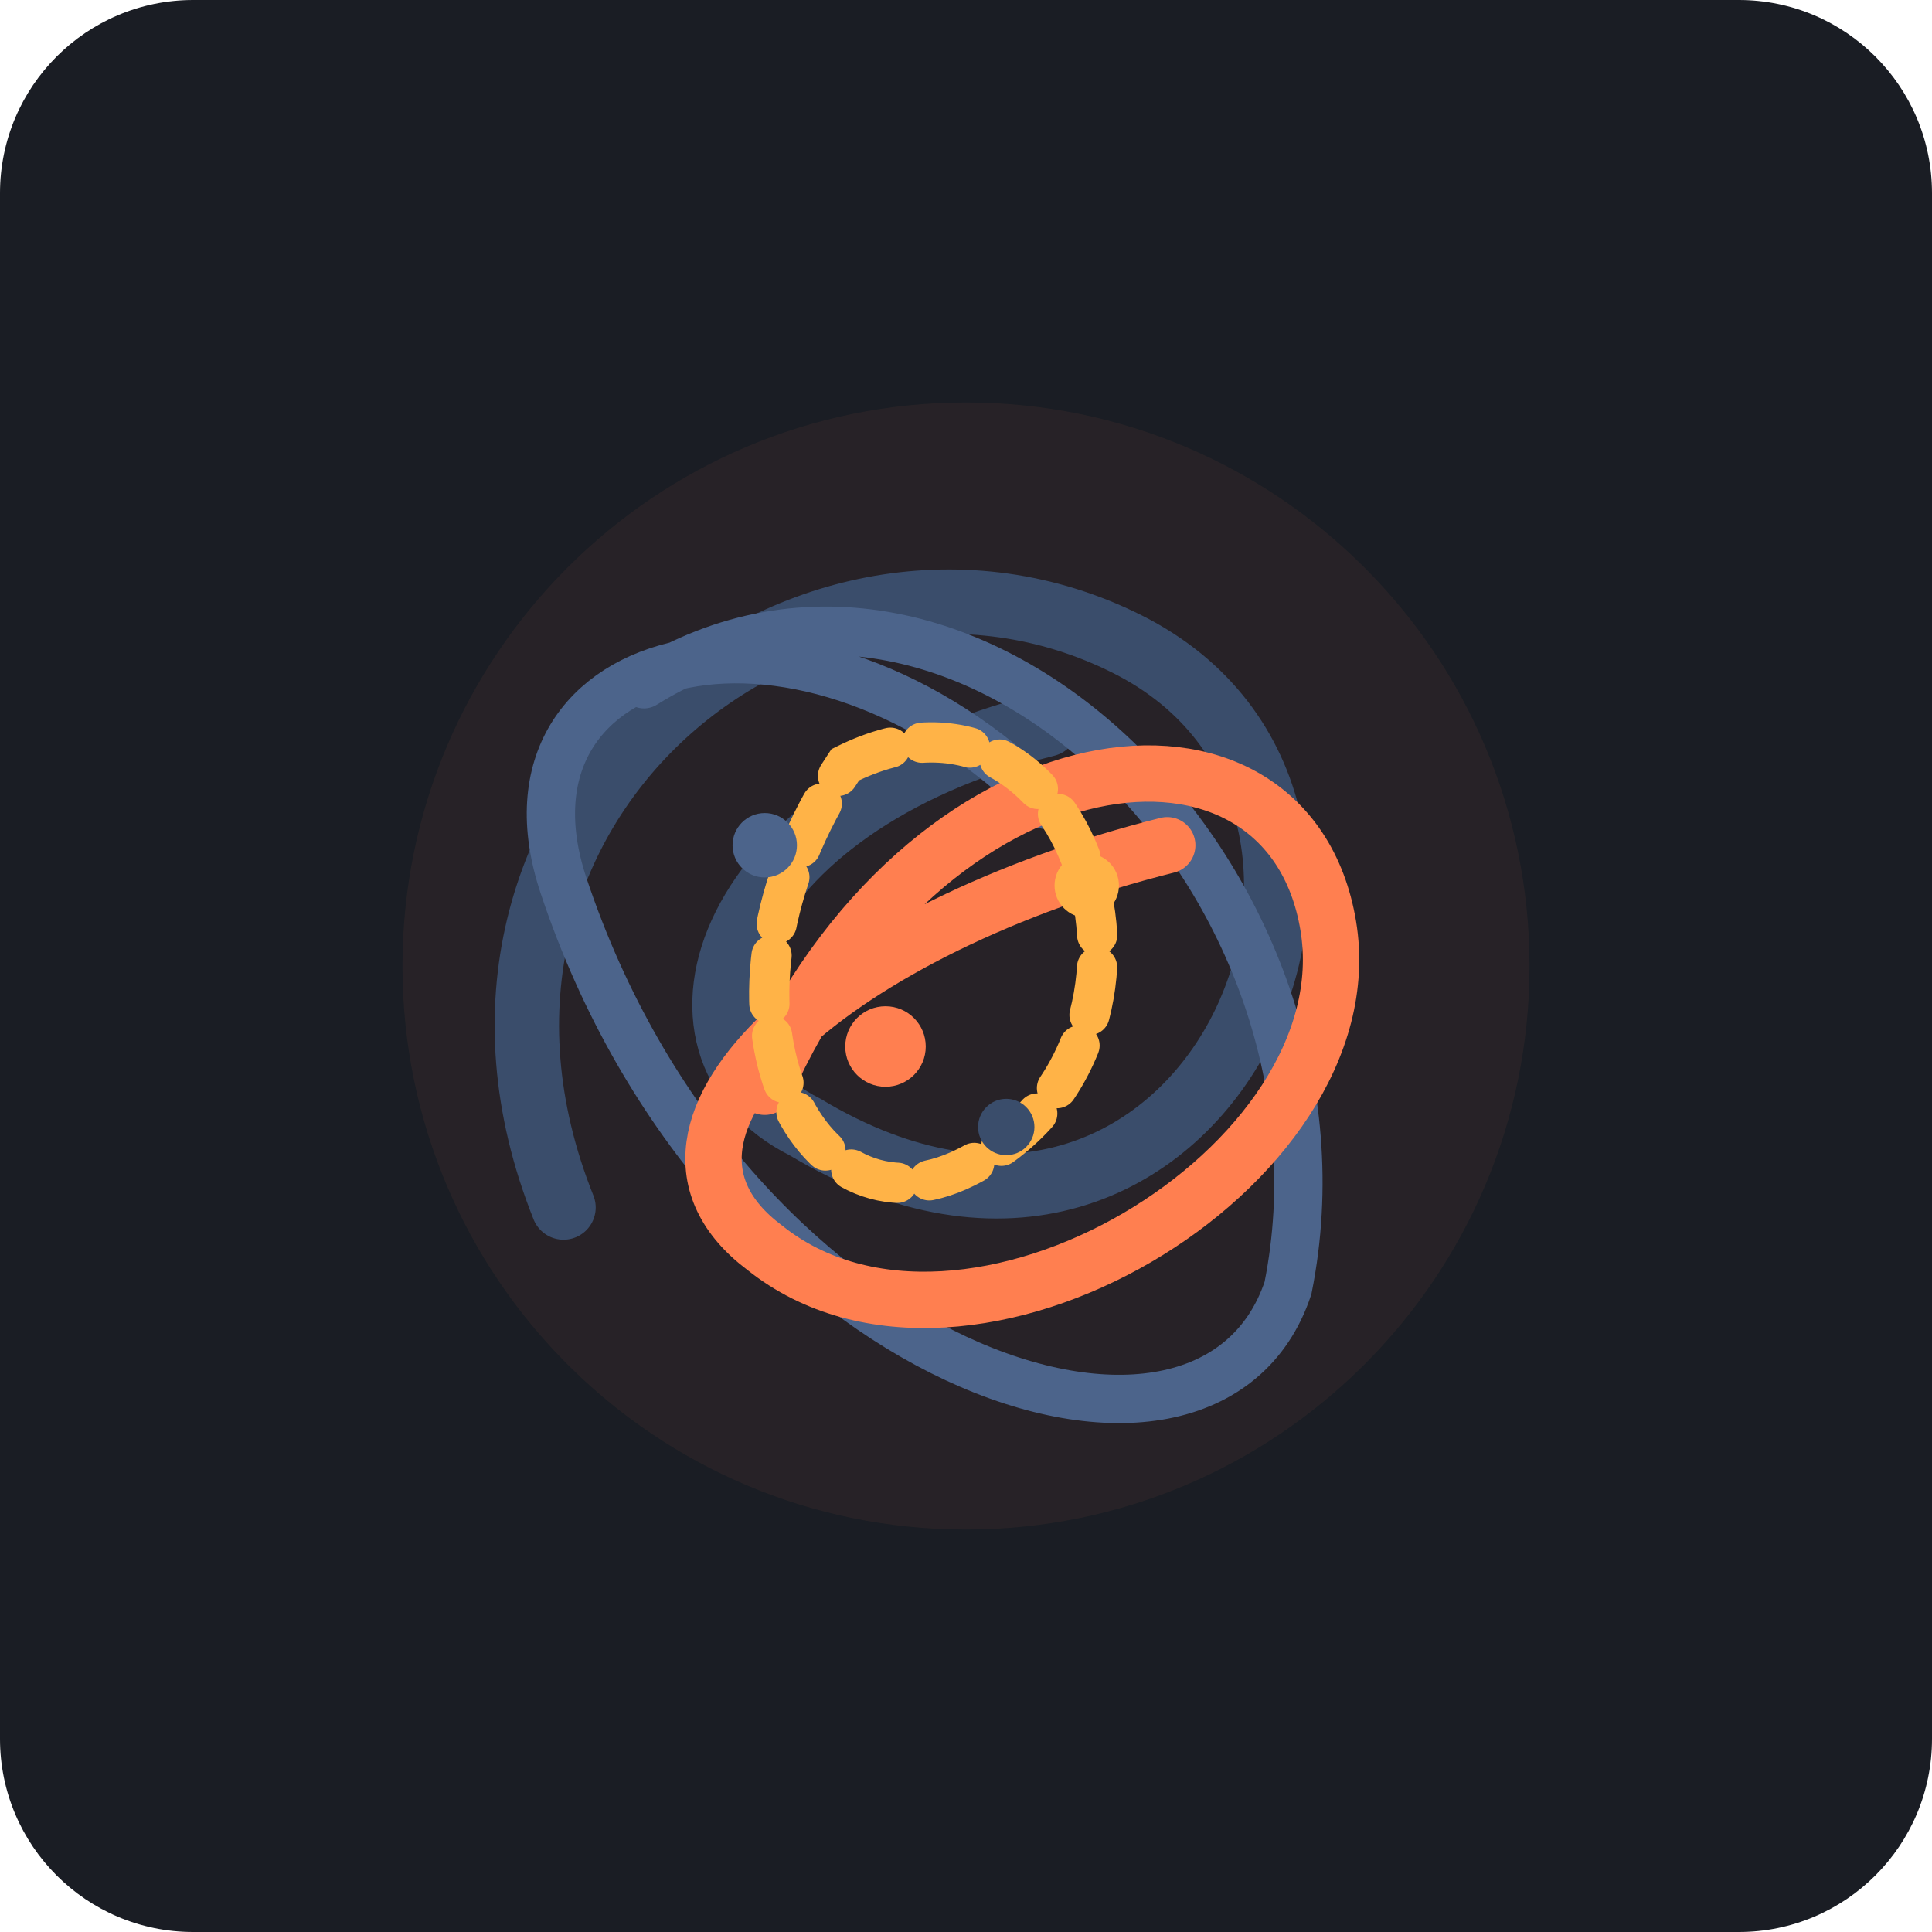
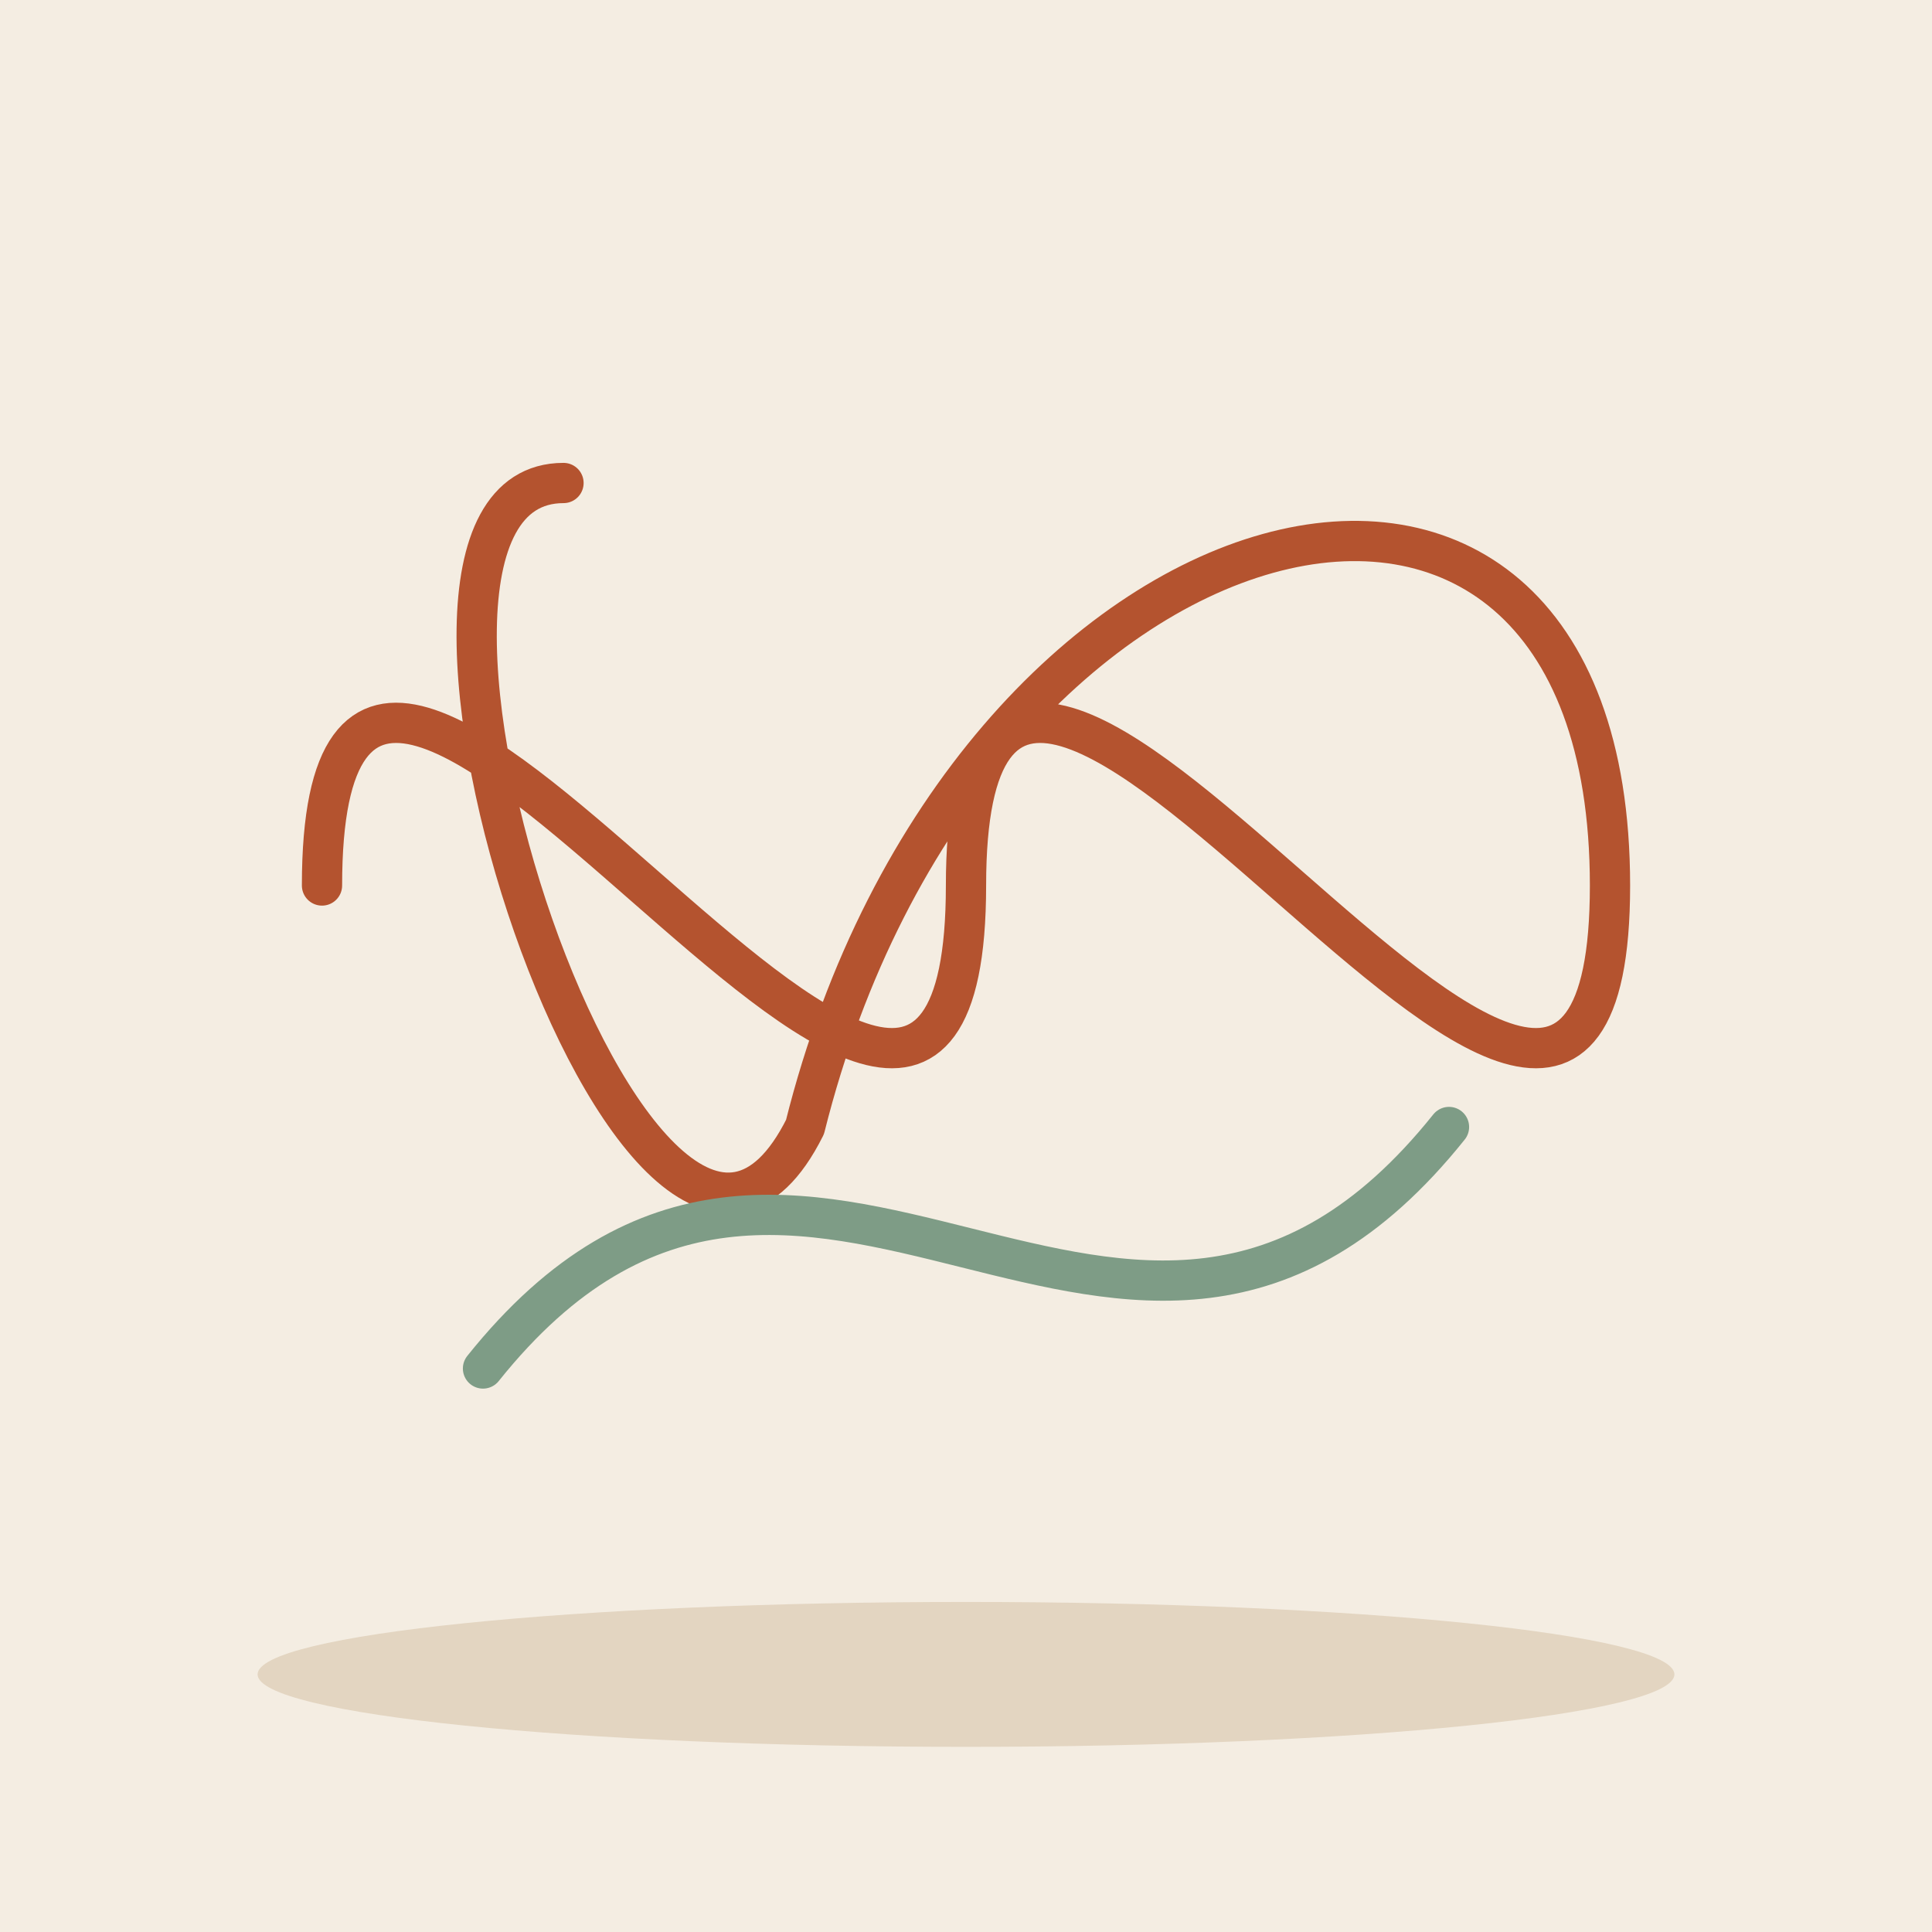
- <svg xmlns="http://www.w3.org/2000/svg" viewBox="0 0 240 240" width="100%" height="100%">
-   <rect width="240" height="240" rx="24" fill="#1A1D24" />
-   <g transform="translate(120, 120)">
-     <circle cx="0" cy="0" r="70" fill="#FF7F50" opacity="0.06" />
-     <path d="M -50,30 C -70,-20 -20,-60 20,-40 C 60,-20 30,50 -20,20 C -40,10 -30,-20 10,-30" fill="none" stroke="#3A4D6B" stroke-width="8" stroke-linecap="round" />
-     <path d="M -40,-35 C 0,-60 50,-10 40,40 C 30,70 -30,50 -50,-10 C -60,-40 -20,-50 10,-20" fill="none" stroke="#4C648B" stroke-width="6" stroke-linecap="round" />
-     <path d="M -25,15 C -5,-30 40,-35 45,-5 C 50,25 0,55 -25,35 C -45,20 -15,-5 25,-15" fill="none" stroke="#FF7F50" stroke-width="7" stroke-linecap="round" />
-     <path d="M -15,-25 C 15,-40 30,10 0,25 C -20,35 -35,5 -15,-25 Z" fill="none" stroke="#FFB347" stroke-width="5" stroke-dasharray="6,4" stroke-linecap="round" />
-     <circle cx="-10" cy="10" r="5" fill="#FF7F50" />
-     <circle cx="15" cy="-10" r="4" fill="#FFB347" />
-     <circle cx="5" cy="20" r="3.5" fill="#3A4D6B" />
-     <circle cx="-25" cy="-15" r="4" fill="#4C648B" />
-   </g>
+ <svg xmlns="http://www.w3.org/2000/svg" viewBox="0 0 240 240" data-style="editorial">
+   <rect width="240" height="240" fill="#F4EDE2" />
+   <ellipse cx="120" cy="208" rx="88" ry="9" fill="#E3D5C1" />
+   <path d="M40 110C40 40 120 180 120 110C120 40 200 180 200 110C200 40 120 60 100 140C80 180 40 60 70 60" fill="none" stroke="#B4532F" stroke-width="5" stroke-linecap="round" stroke-linejoin="round" />
+   <path d="M60 170C100 120 140 190 180 140" fill="none" stroke="#7E9C86" stroke-width="5" stroke-linecap="round" stroke-linejoin="round" />
</svg>
